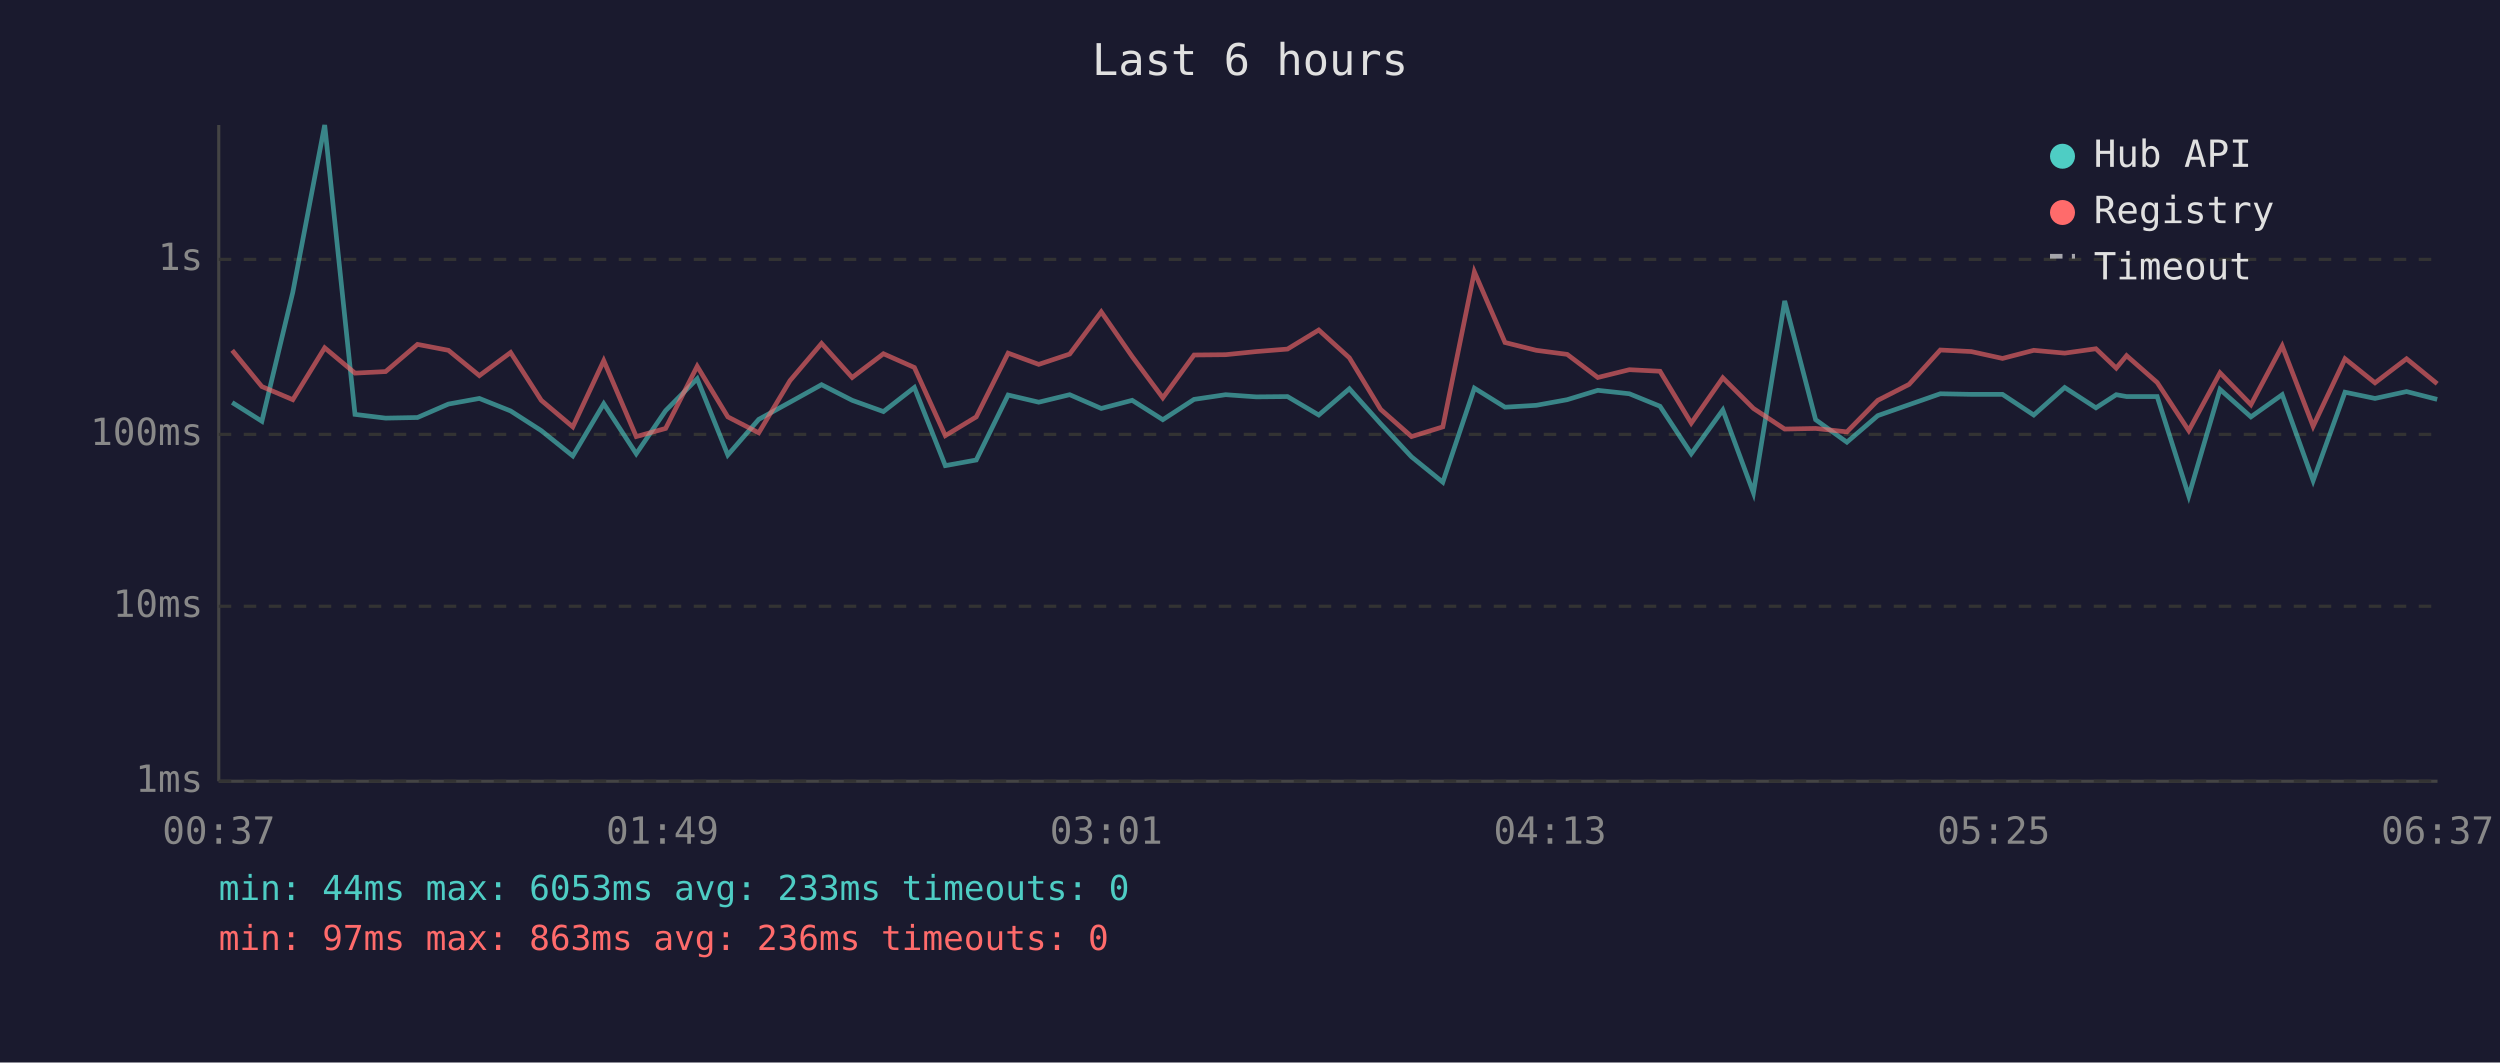
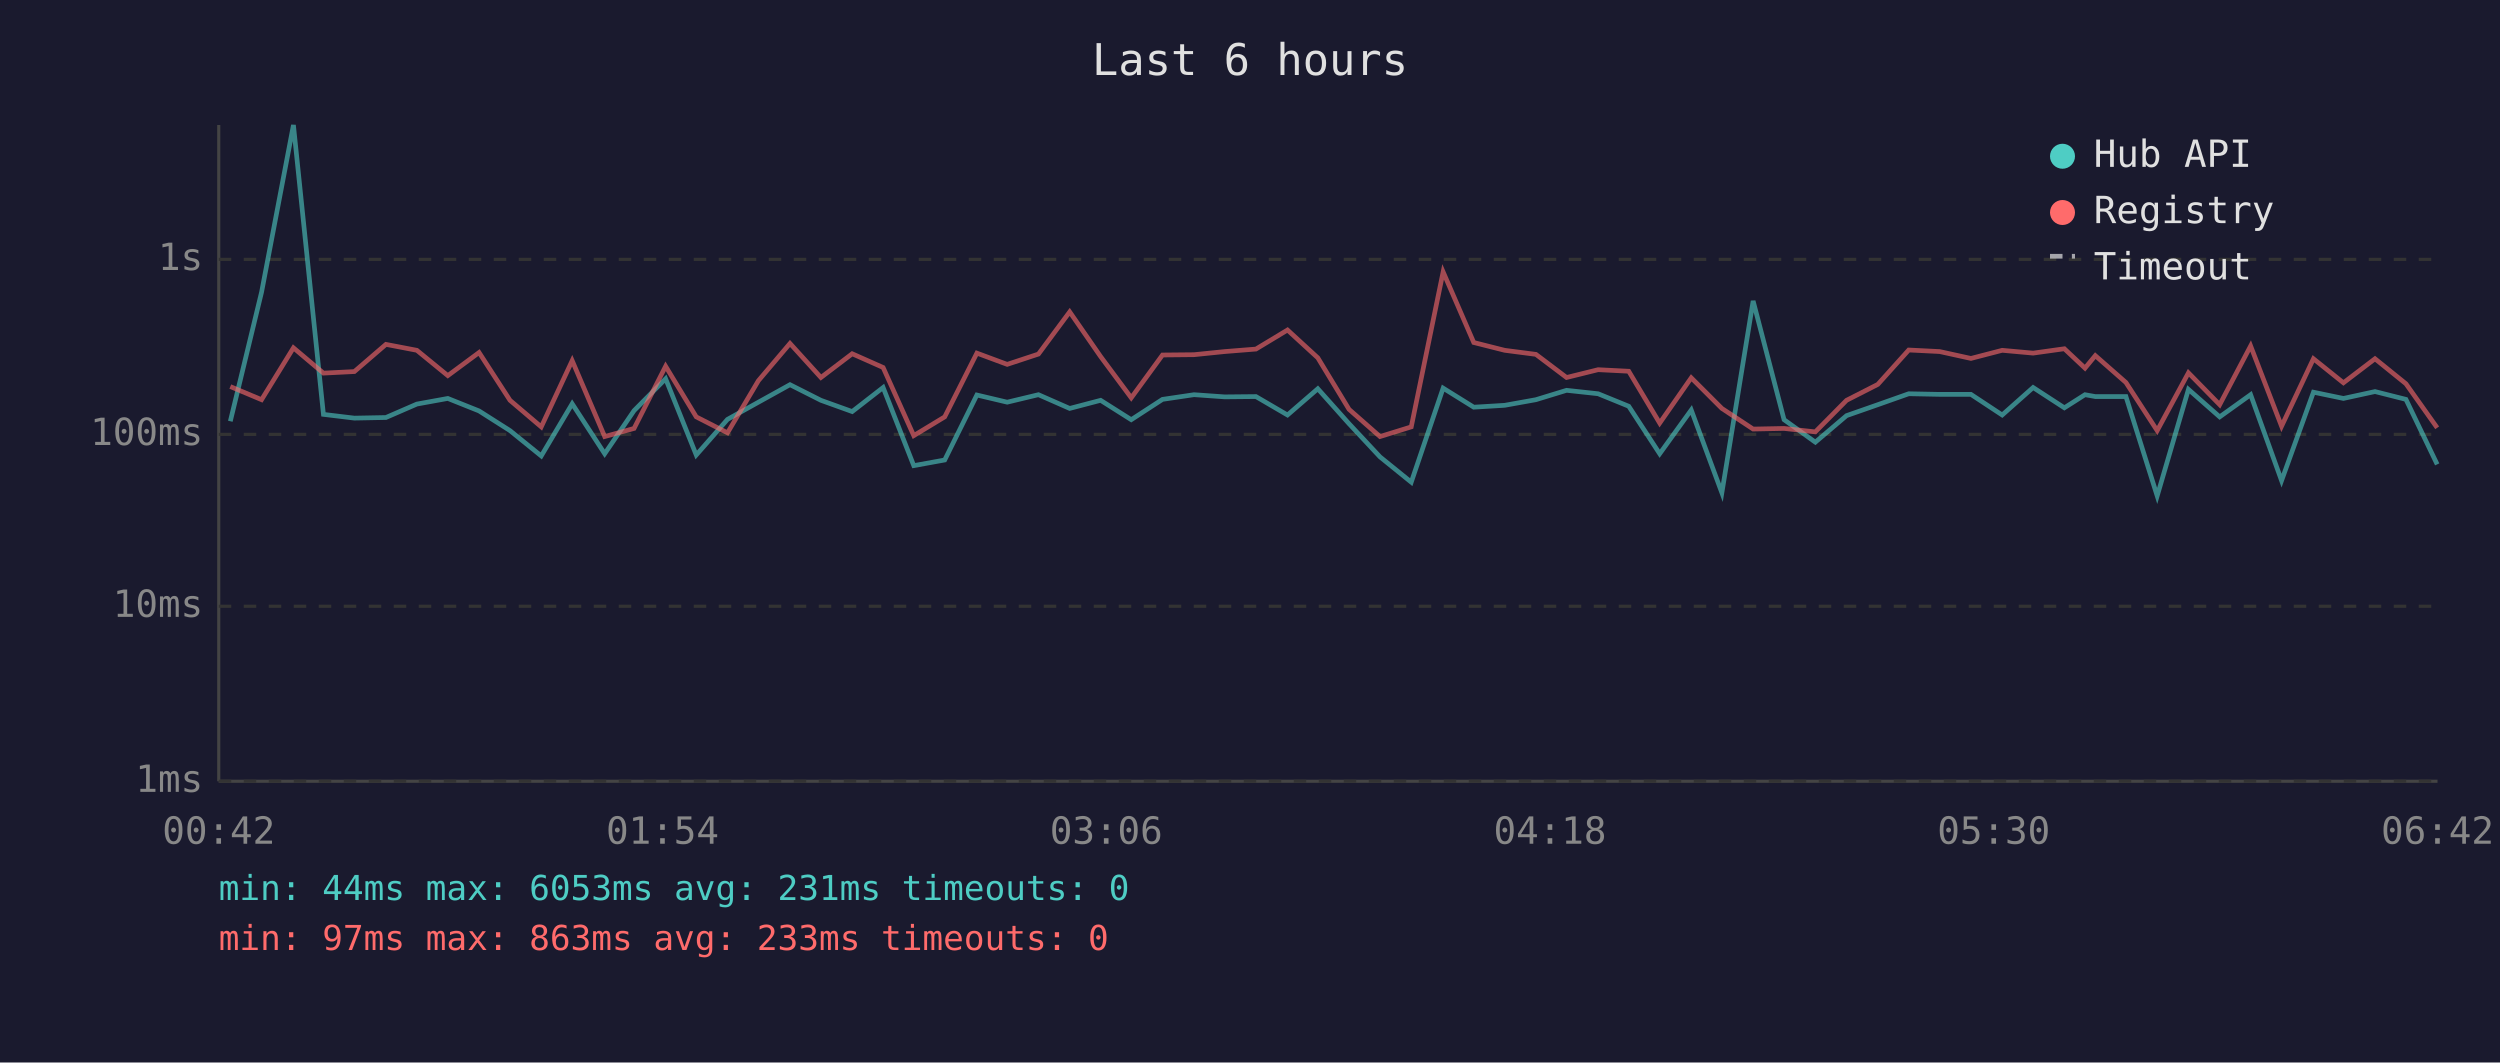
<svg xmlns="http://www.w3.org/2000/svg" viewBox="0 0 800 340" font-family="monospace" font-size="12">
  <rect width="800" height="340" fill="#1a1a2e" />
  <text x="400" y="24" fill="#e0e0e0" font-size="14" text-anchor="middle">Last 6 hours</text>
  <line x1="70" y1="40" x2="70" y2="250" stroke="#444" stroke-width="1" />
  <line x1="70" y1="250" x2="780" y2="250" stroke="#444" stroke-width="1" />
  <line x1="70" y1="250" x2="780" y2="250" stroke="#333" stroke-width="1" stroke-dasharray="4" />
  <text x="65" y="250" fill="#888" text-anchor="end" dominant-baseline="middle">1ms</text>
  <line x1="70" y1="194" x2="780" y2="194" stroke="#333" stroke-width="1" stroke-dasharray="4" />
  <text x="65" y="194" fill="#888" text-anchor="end" dominant-baseline="middle">10ms</text>
  <line x1="70" y1="139" x2="780" y2="139" stroke="#333" stroke-width="1" stroke-dasharray="4" />
  <text x="65" y="139" fill="#888" text-anchor="end" dominant-baseline="middle">100ms</text>
  <line x1="70" y1="83" x2="780" y2="83" stroke="#333" stroke-width="1" stroke-dasharray="4" />
  <text x="65" y="83" fill="#888" text-anchor="end" dominant-baseline="middle">1s</text>
-   <text x="70" y="270" fill="#888" text-anchor="middle">00:37</text>
-   <text x="212" y="270" fill="#888" text-anchor="middle">01:49</text>
-   <text x="354" y="270" fill="#888" text-anchor="middle">03:01</text>
-   <text x="496" y="270" fill="#888" text-anchor="middle">04:13</text>
-   <text x="638" y="270" fill="#888" text-anchor="middle">05:25</text>
-   <text x="780" y="270" fill="#888" text-anchor="middle">06:37</text>
-   <polyline points="74.3,128.8 83.8,134.8 93.7,93.5 103.9,40.0 113.6,132.6 123.4,133.8 133.6,133.6 143.5,129.3 153.4,127.5 163.4,131.5 173.2,137.8 183.3,145.9 193.2,129.2 203.6,145.2 213.0,131.4 223.1,121.2 232.9,145.6 242.8,134.2 252.8,128.7 262.9,123.1 272.7,128.1 282.7,131.7 292.6,124.0 302.5,149.0 312.4,147.2 322.6,126.4 332.4,128.7 342.3,126.3 352.4,130.7 362.3,128.1 372.1,134.3 382.1,127.8 392.2,126.3 402.0,127.0 412.0,126.9 422.0,132.8 431.8,124.4 441.8,135.6 451.7,146.2 461.7,154.3 471.8,124.2 481.6,130.3 491.6,129.7 501.5,127.9 511.3,124.9 521.4,126.0 531.2,130.0 541.2,145.2 551.3,131.2 561.1,157.7 571.1,96.3 581.0,134.3 591.0,141.5 600.9,133.0 610.9,129.5 620.9,126.0 630.8,126.2 640.8,126.2 650.8,132.8 660.7,124.0 670.7,130.5 677.2,126.3 680.5,126.9 690.3,126.9 700.4,158.7 710.4,124.6 720.3,133.4 730.3,126.3 740.2,153.8 750.4,125.5 760.0,127.5 770.1,125.3 779.9,127.8" fill="none" stroke="#4ecdc4" stroke-width="1.5" opacity="0.6" />
-   <polyline points="74.3,112.1 83.8,123.7 93.7,127.9 103.9,111.3 113.6,119.4 123.4,118.9 133.6,110.2 143.5,112.1 153.4,120.2 163.4,112.8 173.2,128.1 183.3,136.6 193.2,115.4 203.6,139.7 213.0,137.1 223.1,117.2 232.9,133.4 242.8,138.5 252.8,121.8 262.9,109.9 272.7,120.8 282.7,113.2 292.6,117.6 302.5,139.4 312.4,133.4 322.6,113.0 332.4,116.6 342.3,113.3 352.4,99.8 362.3,114.1 372.1,127.3 382.1,113.6 392.2,113.5 402.0,112.5 412.0,111.7 422.0,105.6 431.8,114.5 441.8,131.0 451.7,139.7 461.7,136.6 471.8,87.0 481.6,109.6 491.6,112.1 501.5,113.4 511.3,120.8 521.4,118.3 531.2,118.8 541.2,135.4 551.3,120.9 561.1,130.7 571.1,137.3 581.0,137.1 591.0,138.2 600.9,128.1 610.9,123.0 620.9,112.0 630.8,112.5 640.8,114.7 650.8,112.1 660.7,113.0 670.7,111.6 677.2,117.8 680.5,113.8 690.3,122.4 700.4,137.8 710.4,119.3 720.3,129.5 730.3,110.7 740.2,136.4 750.4,114.8 760.0,122.5 770.1,114.8 779.9,122.8" fill="none" stroke="#ff6b6b" stroke-width="1.5" opacity="0.6" />
+   <text x="70" y="270" fill="#888" text-anchor="middle">00:42</text>
+   <text x="212" y="270" fill="#888" text-anchor="middle">01:54</text>
+   <text x="354" y="270" fill="#888" text-anchor="middle">03:06</text>
+   <text x="496" y="270" fill="#888" text-anchor="middle">04:18</text>
+   <text x="638" y="270" fill="#888" text-anchor="middle">05:30</text>
+   <text x="780" y="270" fill="#888" text-anchor="middle">06:42</text>
+   <polyline points="73.7,134.8 83.7,93.5 93.9,40.0 103.5,132.6 113.4,133.8 123.5,133.6 133.4,129.3 143.3,127.5 153.3,131.5 163.2,137.8 173.2,145.9 183.1,129.2 193.5,145.2 202.9,131.4 213.0,121.2 222.8,145.6 232.8,134.2 242.7,128.7 252.8,123.1 262.7,128.1 272.7,131.7 282.6,124.0 292.4,149.0 302.3,147.2 312.6,126.4 322.3,128.7 332.3,126.3 342.3,130.7 352.2,128.1 362.0,134.3 372.0,127.8 382.1,126.3 391.9,127.0 401.9,126.9 412.0,132.8 421.7,124.4 431.7,135.6 441.6,146.2 451.6,154.3 461.8,124.2 471.6,130.3 481.5,129.7 491.5,127.9 501.3,124.9 511.4,126.0 521.2,130.0 531.1,145.2 541.2,131.2 551.0,157.7 561.0,96.3 570.9,134.3 580.9,141.5 590.9,133.0 600.9,129.5 610.8,126.0 620.7,126.2 630.7,126.2 640.7,132.8 650.6,124.0 660.6,130.5 667.2,126.3 670.5,126.9 680.3,126.9 690.3,158.7 700.3,124.6 710.3,133.4 720.2,126.3 730.1,153.8 740.3,125.5 749.9,127.5 760.0,125.3 769.9,127.8 779.9,148.6" fill="none" stroke="#4ecdc4" stroke-width="1.5" opacity="0.6" />
+   <polyline points="73.7,123.7 83.7,127.9 93.9,111.3 103.5,119.4 113.4,118.9 123.5,110.2 133.4,112.1 143.3,120.2 153.3,112.8 163.2,128.1 173.2,136.6 183.1,115.4 193.5,139.7 202.9,137.1 213.0,117.2 222.8,133.4 232.8,138.5 242.7,121.8 252.8,109.9 262.7,120.8 272.7,113.2 282.6,117.6 292.4,139.4 302.3,133.4 312.6,113.0 322.3,116.6 332.3,113.3 342.3,99.8 352.2,114.1 362.0,127.3 372.0,113.6 382.1,113.5 391.9,112.5 401.9,111.7 412.0,105.6 421.7,114.5 431.7,131.0 441.6,139.7 451.6,136.6 461.8,87.0 471.6,109.6 481.5,112.1 491.5,113.4 501.3,120.8 511.4,118.3 521.2,118.8 531.1,135.4 541.2,120.9 551.0,130.7 561.0,137.3 570.9,137.1 580.9,138.2 590.9,128.1 600.9,123.0 610.8,112.0 620.7,112.5 630.7,114.7 640.7,112.1 650.6,113.0 660.6,111.6 667.2,117.8 670.5,113.8 680.3,122.4 690.3,137.8 700.3,119.3 710.3,129.5 720.2,110.7 730.1,136.4 740.3,114.8 749.9,122.5 760.0,114.8 769.9,122.8 779.9,136.9" fill="none" stroke="#ff6b6b" stroke-width="1.5" opacity="0.6" />
  <circle cx="660" cy="50" r="4" fill="#4ecdc4" />
  <text x="670" y="50" fill="#e0e0e0" dominant-baseline="middle">Hub API</text>
  <circle cx="660" cy="68" r="4" fill="#ff6b6b" />
  <text x="670" y="68" fill="#e0e0e0" dominant-baseline="middle">Registry</text>
  <line x1="656" y1="82" x2="664" y2="82" stroke="#e0e0e0" stroke-width="1.5" stroke-dasharray="4,3" opacity="0.7" />
  <text x="670" y="86" fill="#e0e0e0" dominant-baseline="middle">Timeout</text>
-   <text x="70" y="288" fill="#4ecdc4" font-size="11">min: 44ms  max: 6053ms  avg: 233ms  timeouts: 0</text>
-   <text x="70" y="304" fill="#ff6b6b" font-size="11">min: 97ms  max: 863ms  avg: 236ms  timeouts: 0</text>
+   <text x="70" y="288" fill="#4ecdc4" font-size="11">min: 44ms  max: 6053ms  avg: 231ms  timeouts: 0</text>
+   <text x="70" y="304" fill="#ff6b6b" font-size="11">min: 97ms  max: 863ms  avg: 233ms  timeouts: 0</text>
</svg>
